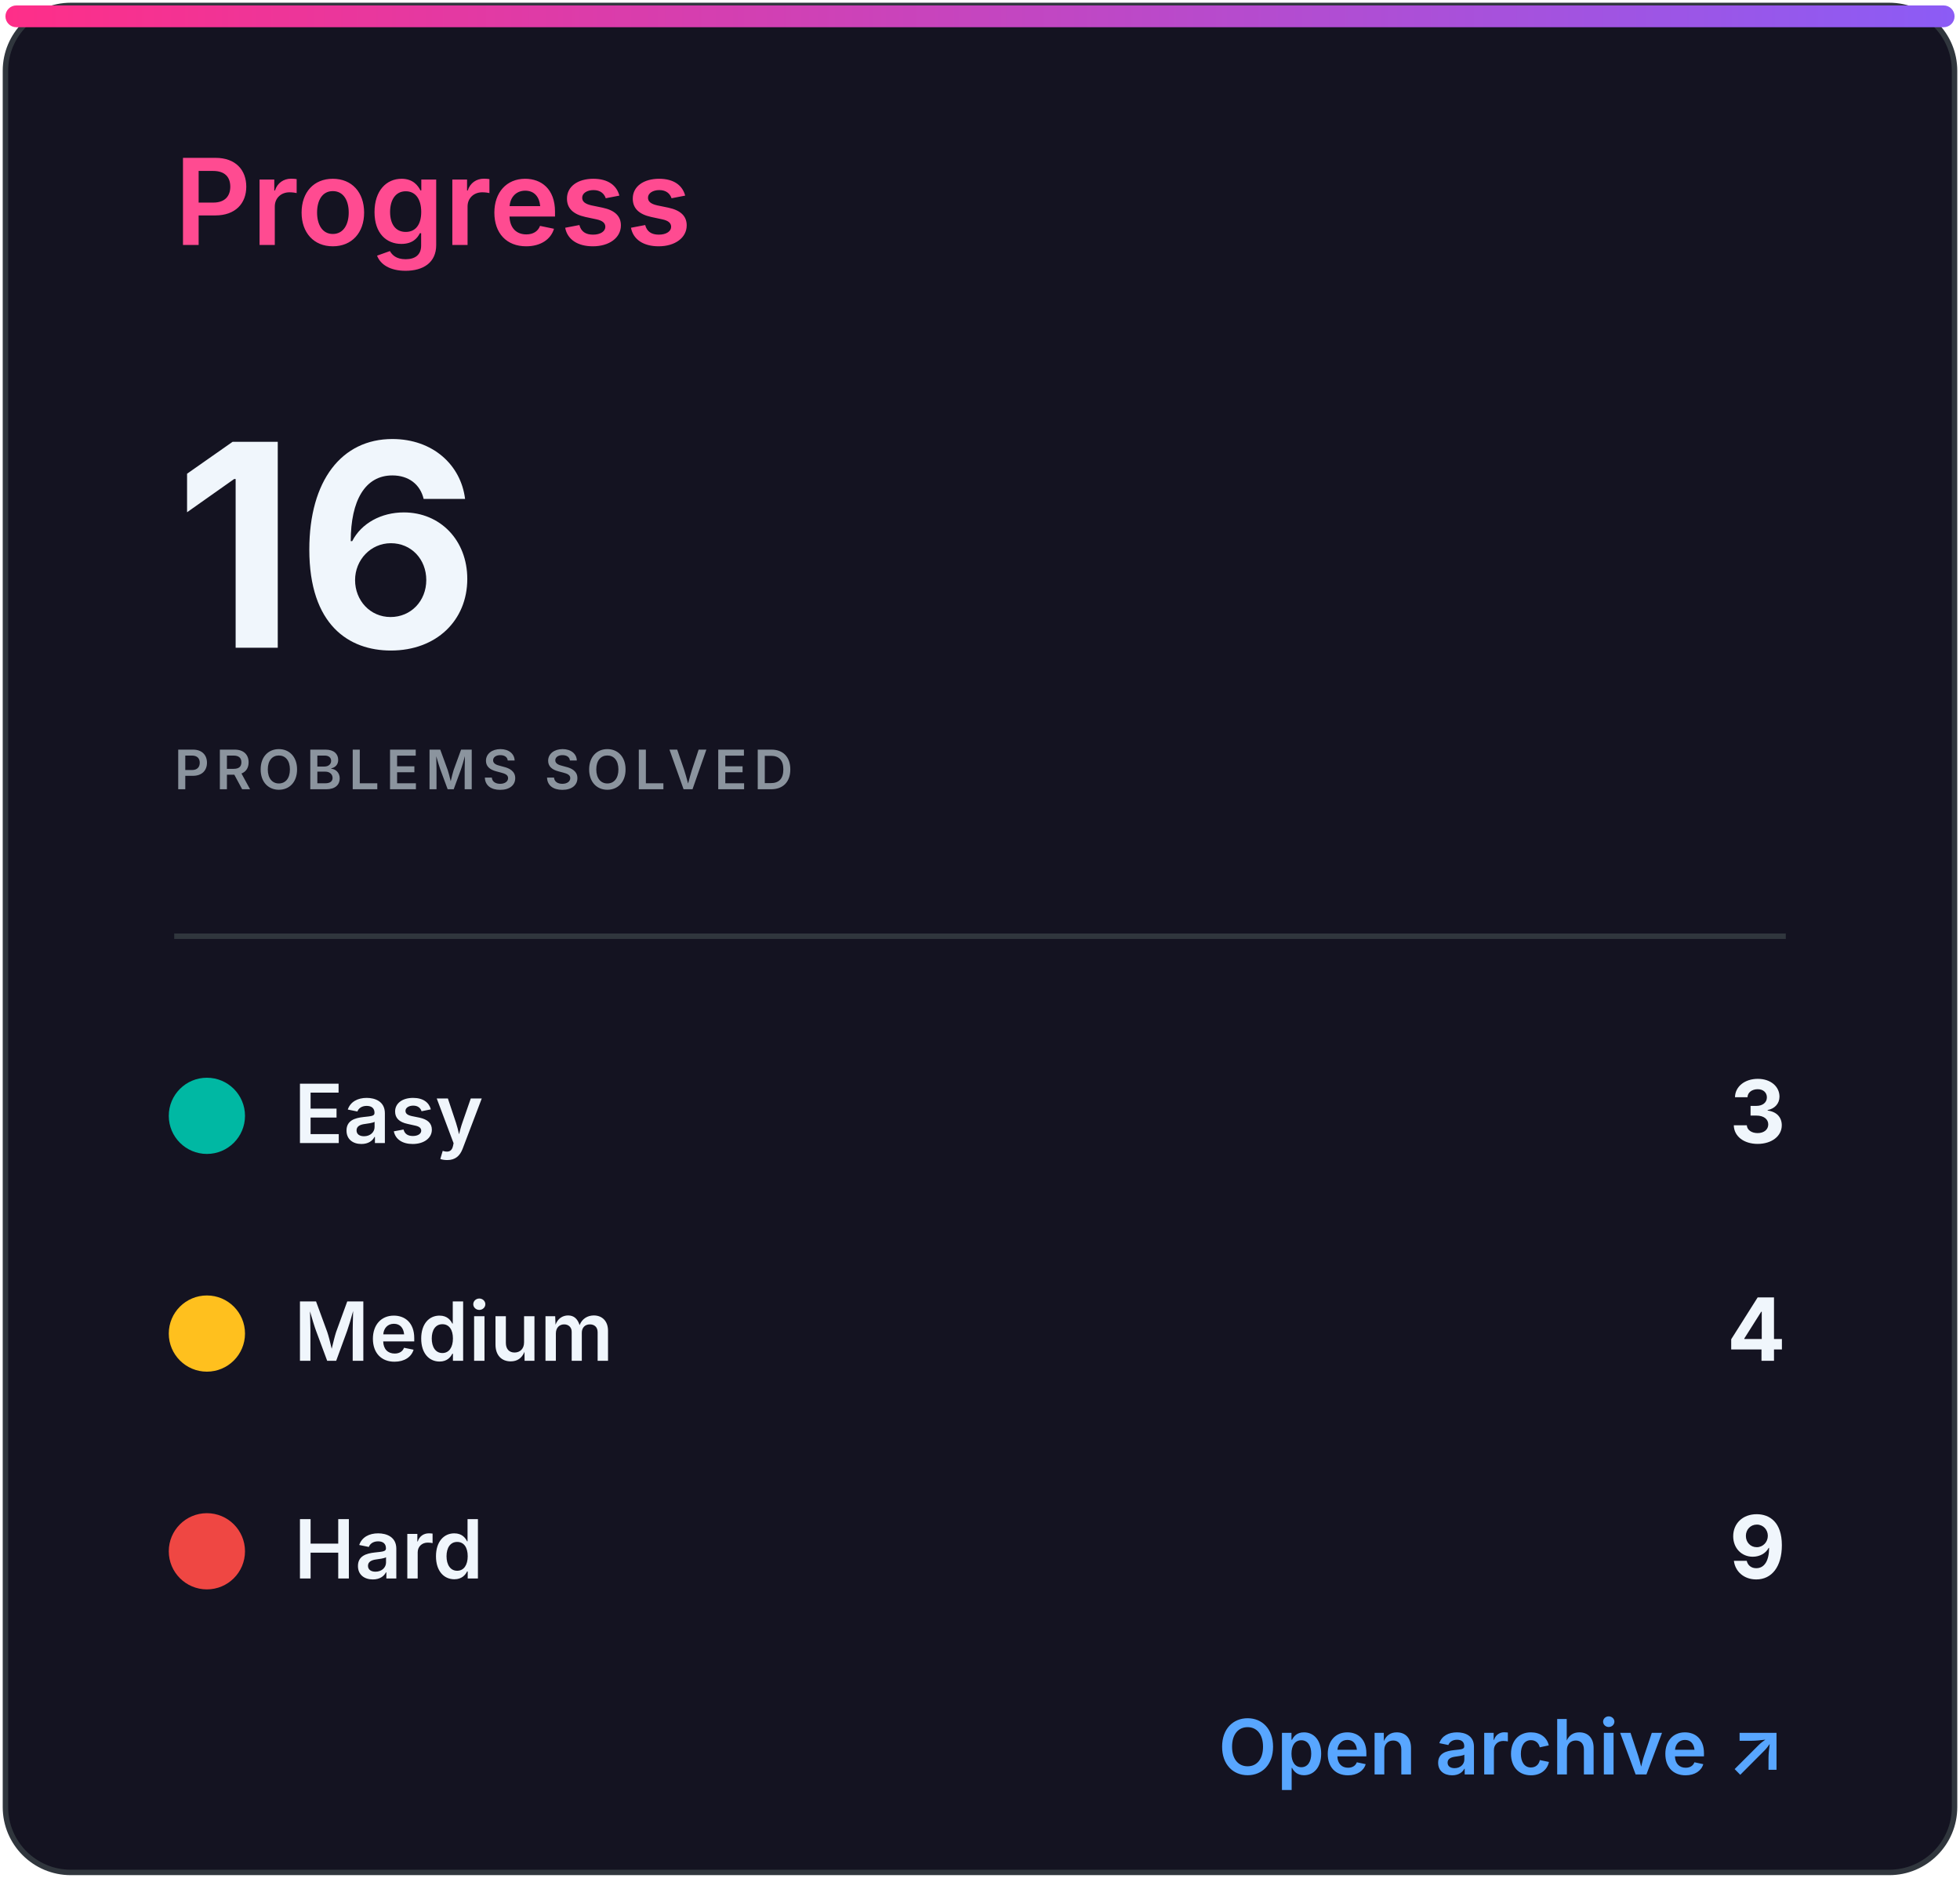
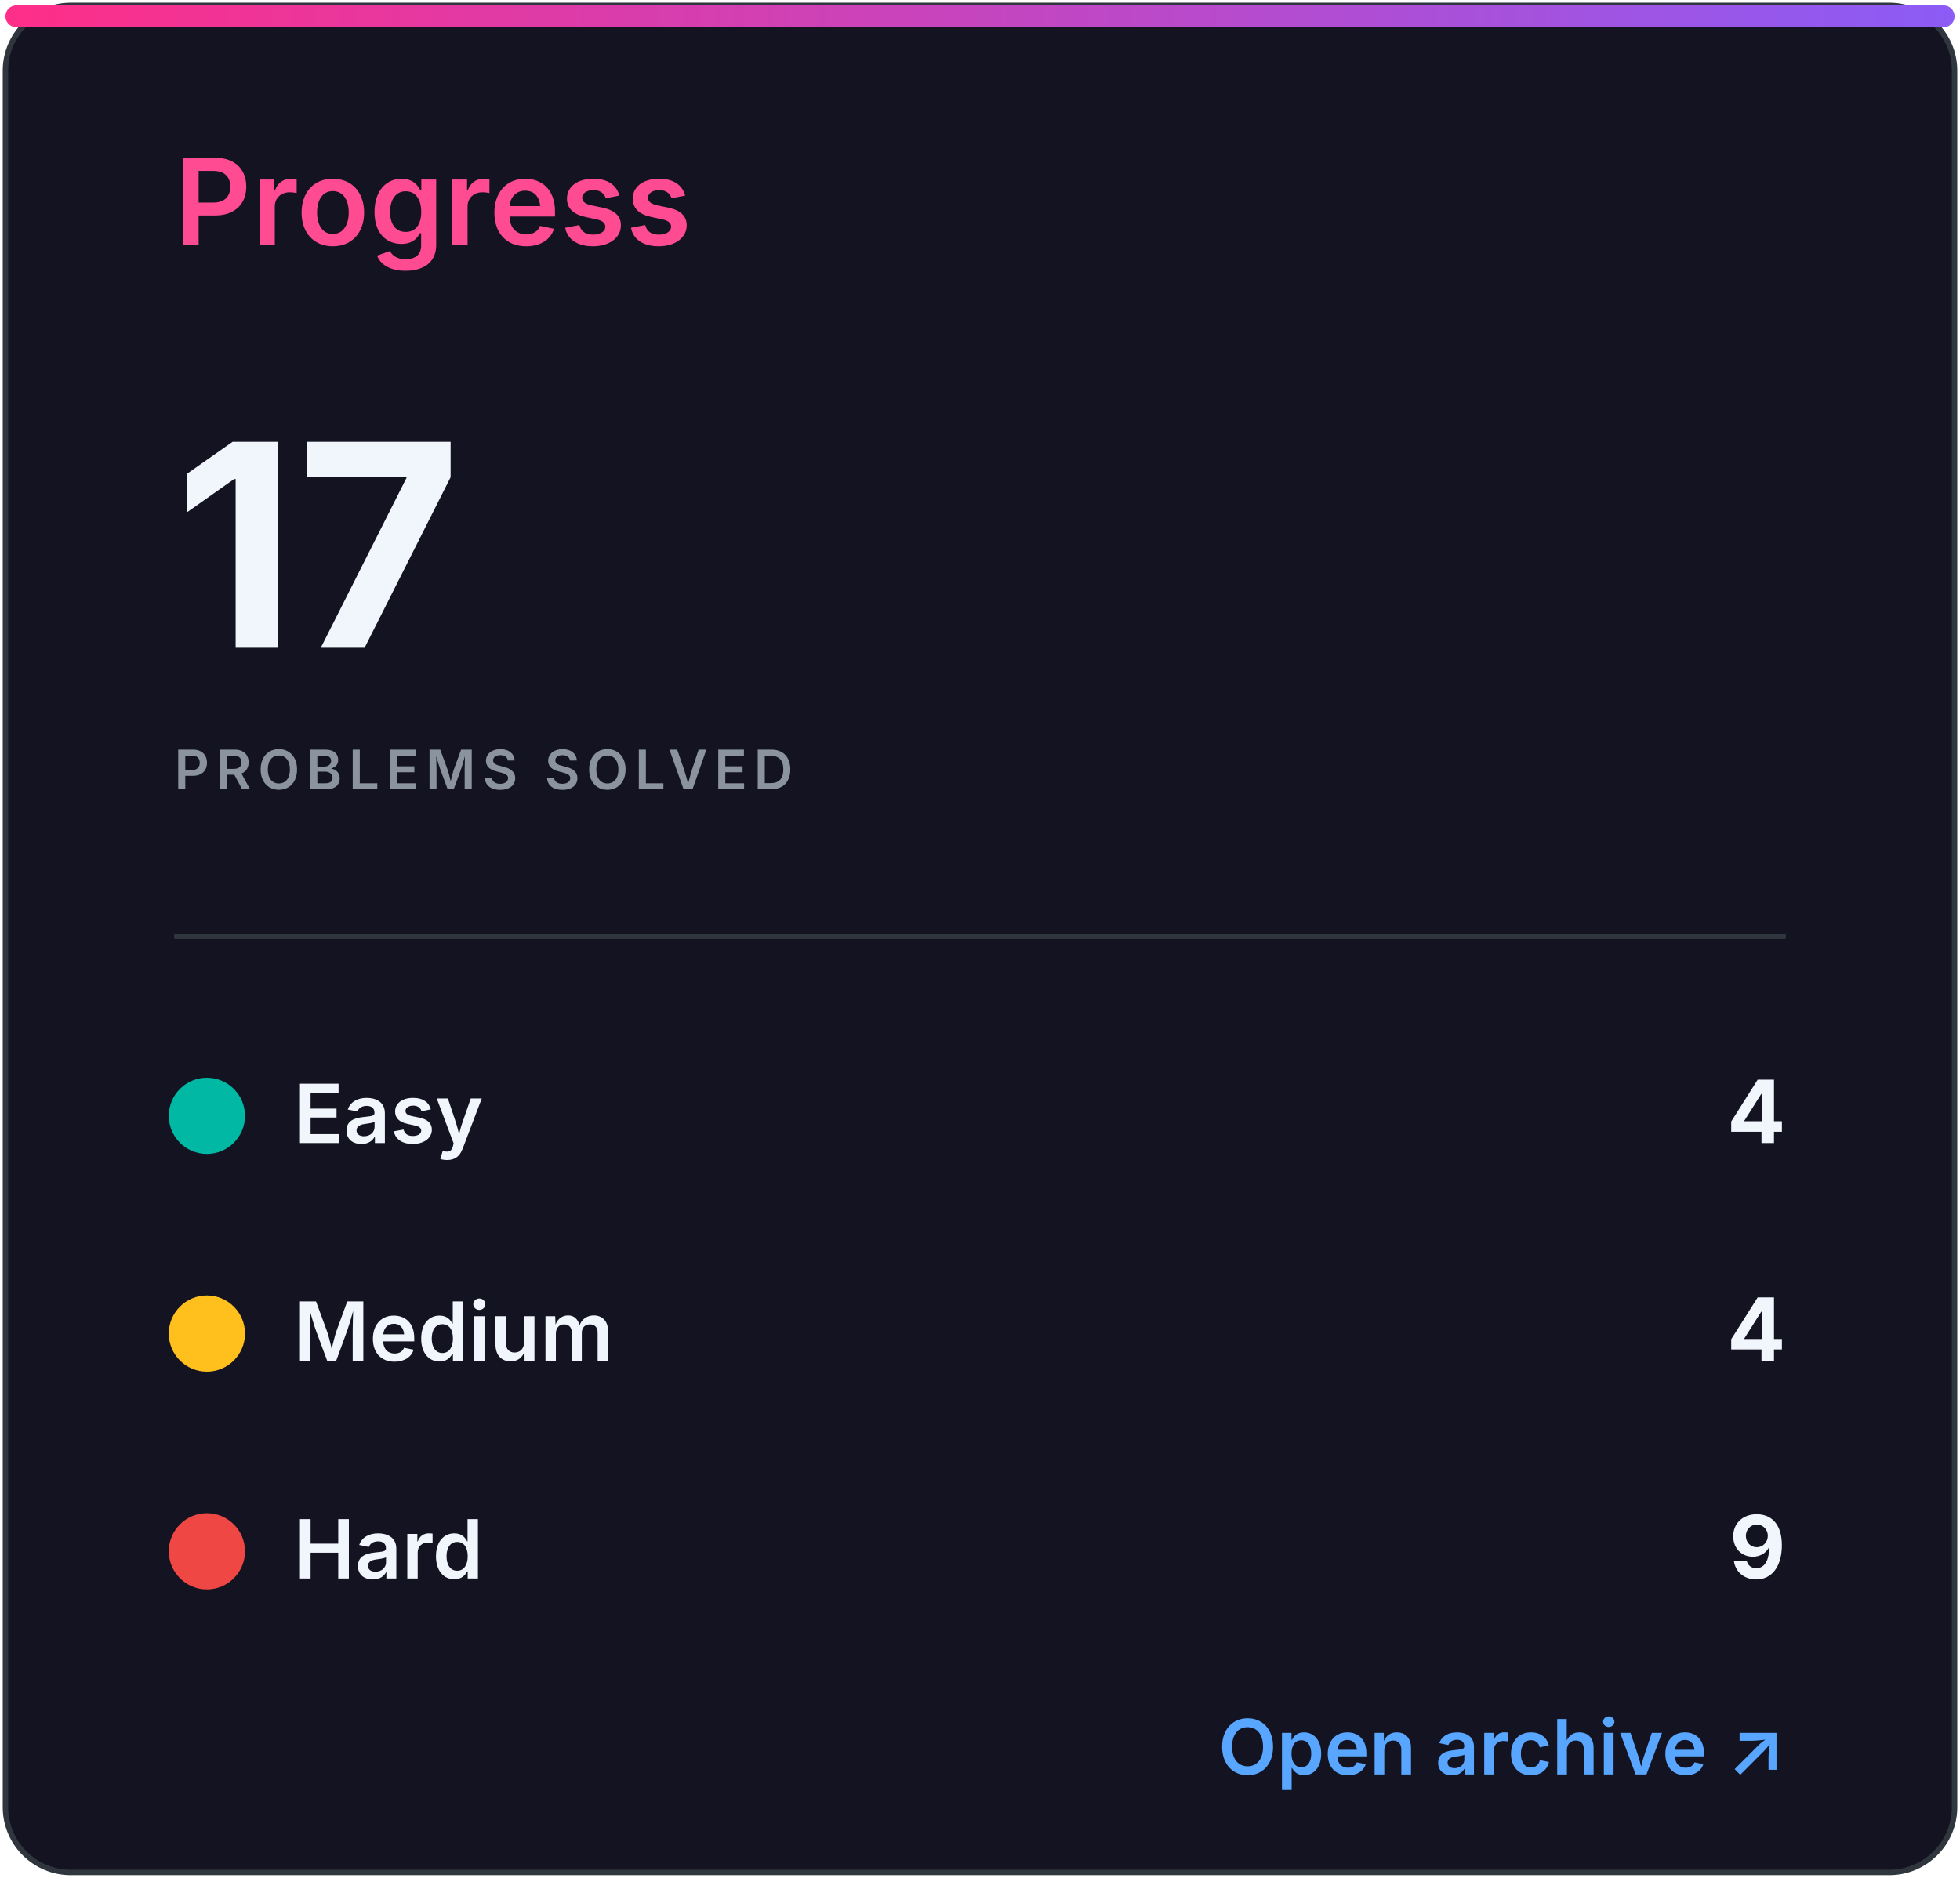
<svg xmlns="http://www.w3.org/2000/svg" width="360" height="345" viewBox="0 0 360 345" role="img" aria-labelledby="title desc">
  <defs>
    <linearGradient id="accent" x1="0" x2="1">
      <stop stop-color="#ff2e88" />
      <stop offset="1" stop-color="#8b5cf6" />
    </linearGradient>
    <clipPath id="bar">
      <rect x="32" y="82" width="296" height="8" rx="4" />
    </clipPath>
    <style>
.heading{font:600 22px -apple-system,BlinkMacSystemFont,'Segoe UI',sans-serif;fill:#ff4b91}
.eyebrow{font:600 10px -apple-system,BlinkMacSystemFont,'Segoe UI',sans-serif;letter-spacing:1.2px;fill:#8b949e}
.total{font:700 52px -apple-system,BlinkMacSystemFont,'Segoe UI',sans-serif;fill:#f0f6fc}
.metric{font:600 15px -apple-system,BlinkMacSystemFont,'Segoe UI',sans-serif;fill:#f0f6fc}
.count{font:700 16px -apple-system,BlinkMacSystemFont,'Segoe UI',sans-serif;fill:#f0f6fc}
.muted{font:500 13px -apple-system,BlinkMacSystemFont,'Segoe UI',sans-serif;fill:#8b949e}
.language{font:700 31px -apple-system,BlinkMacSystemFont,'Segoe UI',sans-serif;fill:#f0f6fc}
.link{font:600 14px -apple-system,BlinkMacSystemFont,'Segoe UI',sans-serif;fill:#58a6ff}
</style>
  </defs>
  <rect x="1" y="1" width="358" height="343" rx="12" fill="#141321" stroke="#30363d" />
  <rect x="1" y="1" width="358" height="4" rx="2" fill="url(#accent)" />
  <text x="32" y="45" class="heading">Progress</text>
-   <text x="32" y="119" class="total">16</text>
+   <text x="32" y="119" class="total">17</text>
  <text x="32" y="145" class="eyebrow">PROBLEMS SOLVED</text>
  <line x1="32" y1="172" x2="328" y2="172" stroke="#30363d" />
  <circle cx="38" cy="205" r="7" fill="#00b8a3" />
  <text x="54" y="210" class="metric">Easy</text>
-   <text x="328" y="210" class="count" text-anchor="end">3</text>
+   <text x="328" y="210" class="count" text-anchor="end">4</text>
  <circle cx="38" cy="245" r="7" fill="#ffc01e" />
  <text x="54" y="250" class="metric">Medium</text>
  <text x="328" y="250" class="count" text-anchor="end">4</text>
  <circle cx="38" cy="285" r="7" fill="#ef4743" />
  <text x="54" y="290" class="metric">Hard</text>
  <text x="328" y="290" class="count" text-anchor="end">9</text>
  <text x="328" y="326" class="link" text-anchor="end">Open archive ↗</text>
</svg>
